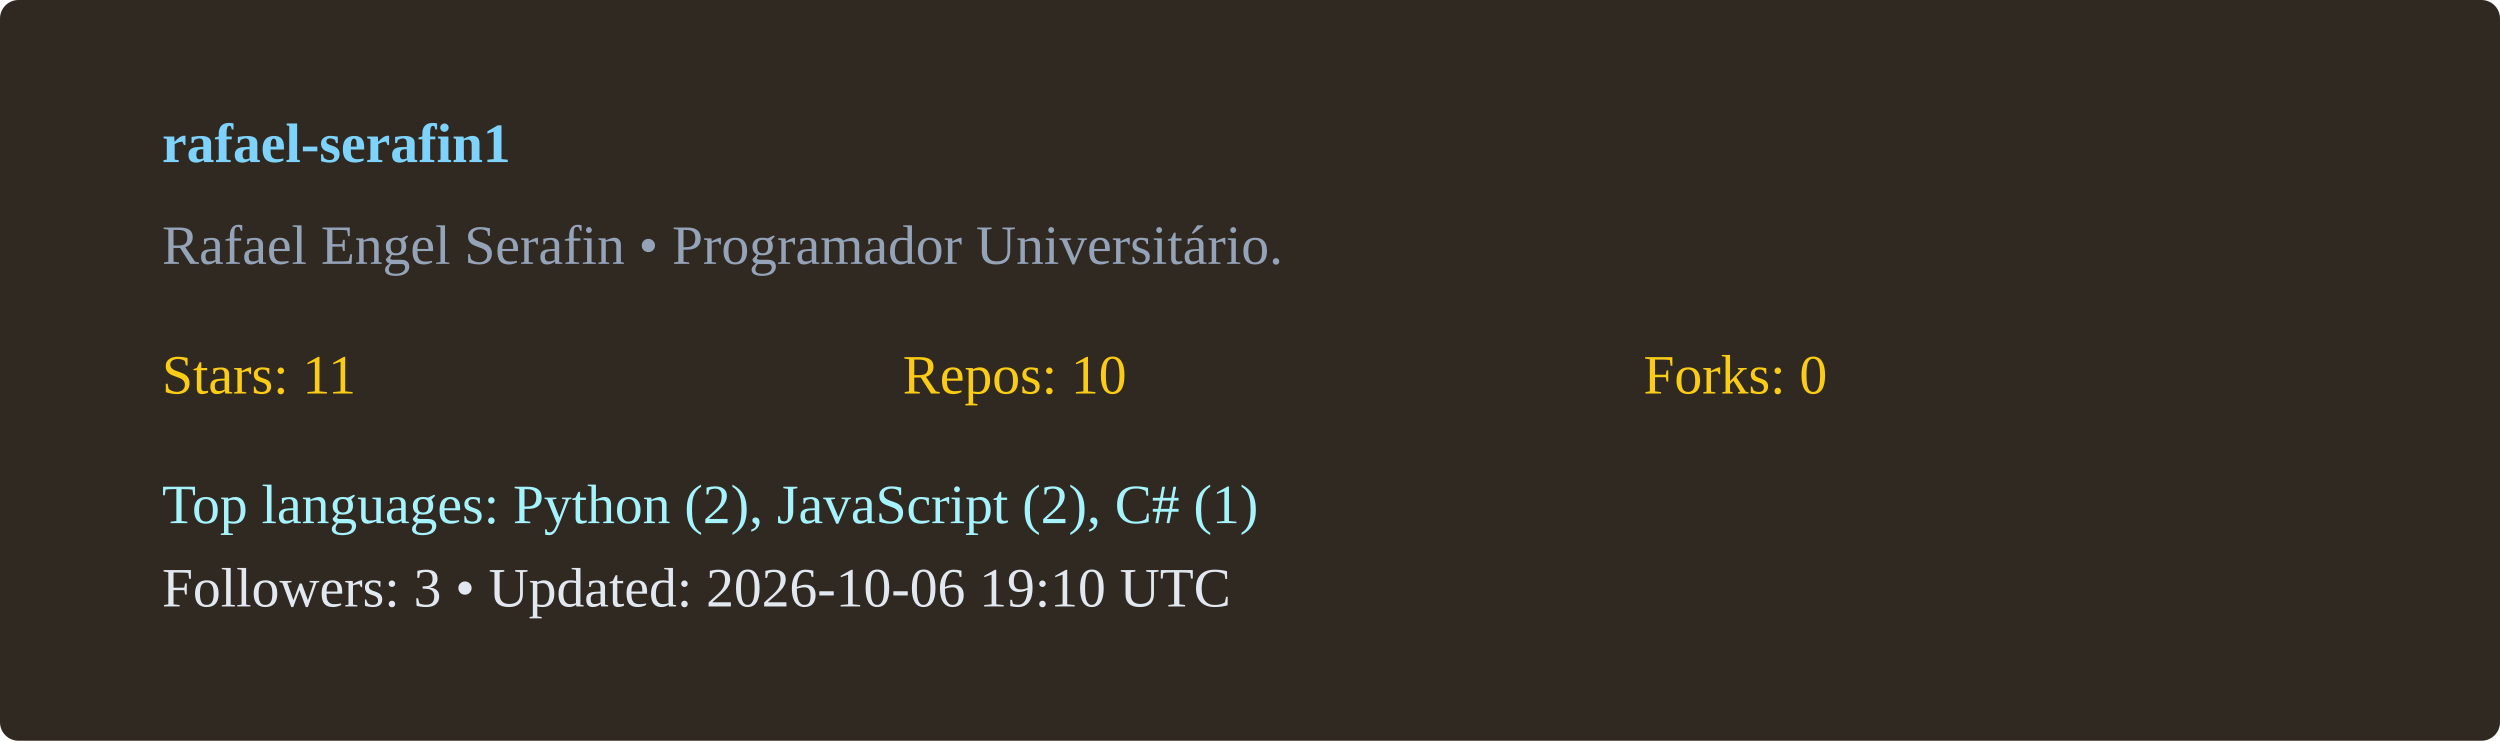
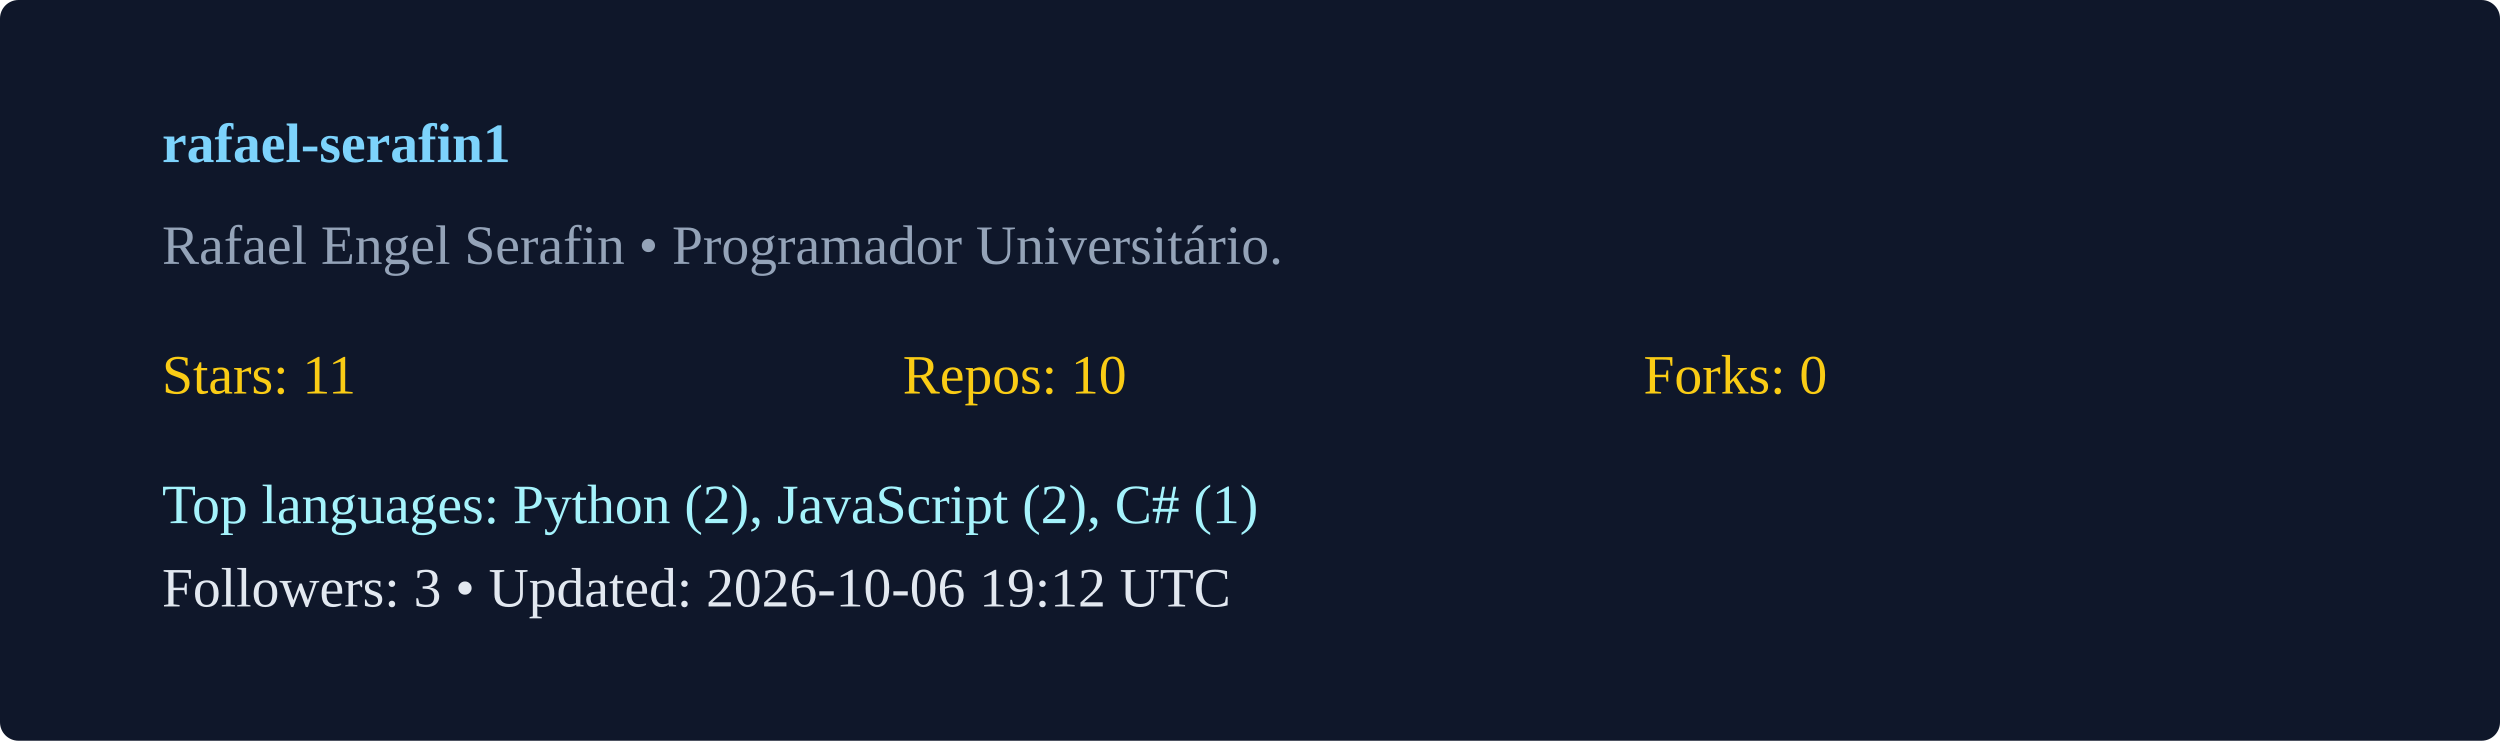
<svg xmlns="http://www.w3.org/2000/svg" width="540" height="160" viewBox="0 0 540 160">
-   <rect width="100%" height="100%" rx="4" fill="#302921" />
+   <rect width="100%" height="100%" rx="4" fill="#0f172a" />
  <g transform="translate(35,35)">
    <text x="0" y="0" fill="#7dd3fc" font-weight="600">rafael-serafin1</text>
    <text x="0" y="22" fill="#94a3b8">Rafael Engel Serafin  • Programador Universitário. </text>
    <g transform="translate(0,50)">
      <text x="0" y="0" fill="#facc15">Stars: 11</text>
      <text x="160" y="0" fill="#facc15">Repos: 10</text>
      <text x="320" y="0" fill="#facc15">Forks: 0</text>
      <text x="0" y="28" fill="#a5f3fc">Top languages: Python (2), JavaScript (2), C# (1)</text>
-       <text x="0" y="46" fill="#e2e8f0">Followers: 3 • Updated: 2026-10-06 19:10 UTC</text>
+       <text x="0" y="46" fill="#e2e8f0">Followers: 3 • Updated: 2026-10-06 19:12 UTC</text>
    </g>
  </g>
</svg>
